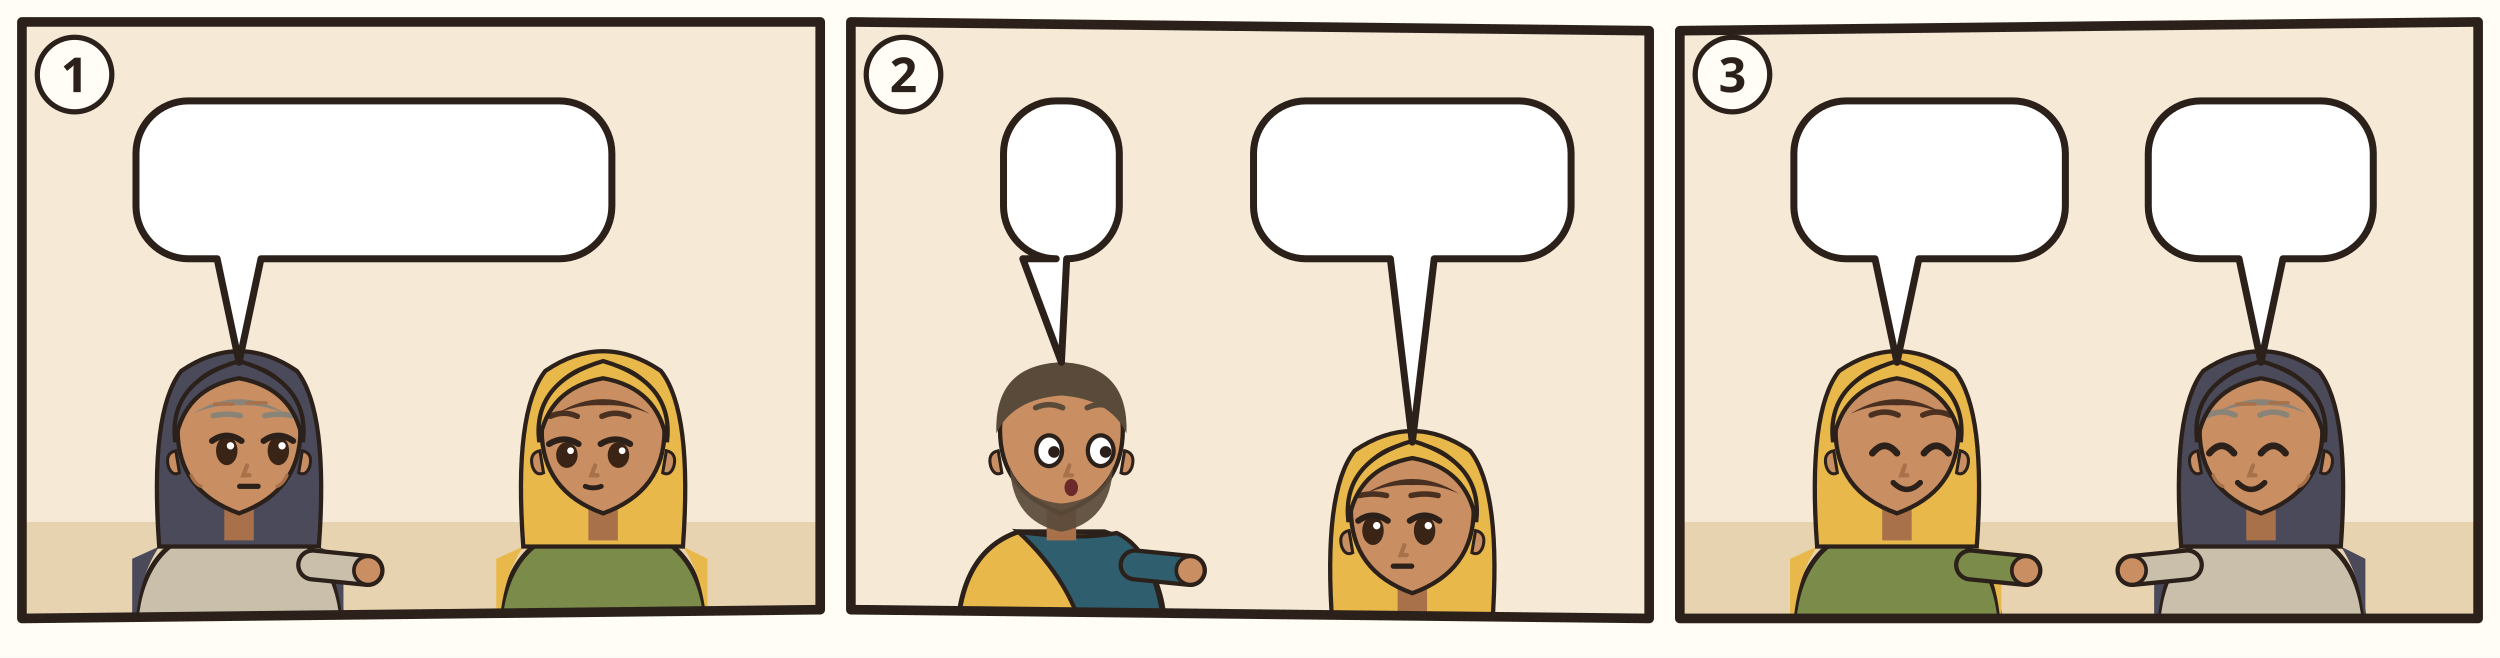
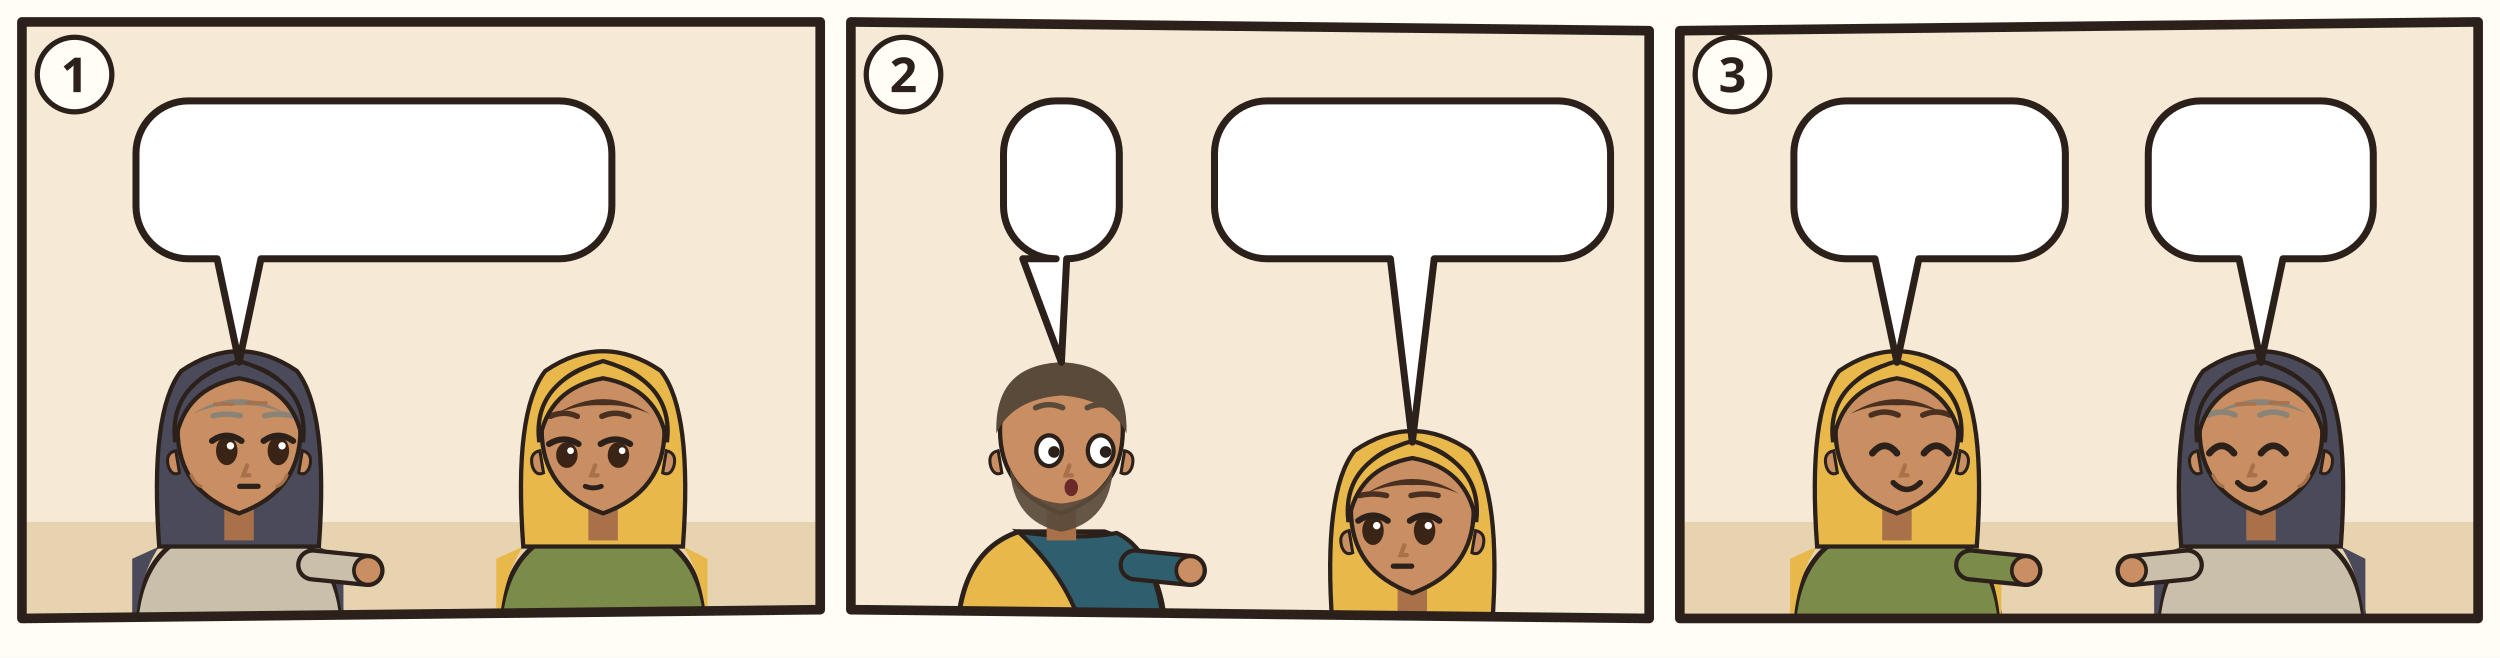
<svg xmlns="http://www.w3.org/2000/svg" viewBox="0 0 380 100">
  <rect width="380" height="100" fill="#FFFDF6" />
  <g transform="translate(2 2) scale(0.6667)">
    <clipPath id="an-cp-rut-003-1">
      <polygon points="2,2 184,2 184,136 2,138" />
    </clipPath>
    <g clip-path="url(#an-cp-rut-003-1)">
      <polygon points="2,2 184,2 184,136 2,138" fill="#F6EAD7" />
      <path d="M0 116h186v24H0z" fill="#E7D3B0" />
      <g transform="translate(51.5 96.4) scale(1.4)">
        <path d="M-17 34Q-17 19-7 15.6L7 15.6Q17 19 17 34z" fill="#C9BFAA" stroke="#2B211A" stroke-width=".8" />
        <path d="M-13 18Q-17 24-17 34h-.4V20zM13 18Q17 24 17 34V20z" fill="#4A4A5A" />
        <path d="M12 21L21.0 21.9" stroke="#2B211A" stroke-width="5.4" stroke-linecap="round" />
        <path d="M12 21L21.0 21.9" stroke="#C9BFAA" stroke-width="4" stroke-linecap="round" />
        <circle cx="21.0" cy="21.9" r="2.3" fill="#C98E62" stroke="#2B211A" stroke-width=".6" />
        <path d="M-13 18Q-14.6-4-9.4-10.6Q0-17 9.4-10.6Q14.6-4 13 18z" fill="#4A4A5A" stroke="#2B211A" stroke-width=".7" />
        <path d="M-2.4 11h4.8v6h-4.8z" fill="#A8714A" />
        <path d="M-10 -1Q-10 9 0 12.6Q10 9 10 -1A10 10.6 0 0 0 -10 -1z" fill="#C98E62" stroke="#2B211A" stroke-width=".7" />
        <path d="M10.3 2.4q1.8.4 1.2 2.6-.6 1.6-1.8 1z M-10.3 2.4q-1.8.4-1.2 2.6.6 1.6 1.8 1z" fill="#C98E62" stroke="#2B211A" stroke-width=".5" />
        <ellipse cx="-2.0" cy="2.4" rx="1.75" ry="2.35" fill="#3A2416" />
        <path d="M-4.4 0.8Q-2.0 -0.9 0.4 0.8" fill="none" stroke="#2B211A" stroke-width="1" stroke-linecap="round" />
        <circle cx="-1.4" cy="1.6" r=".6" fill="#FFF" />
        <ellipse cx="6.4" cy="2.4" rx="1.75" ry="2.35" fill="#3A2416" />
        <path d="M4.0 0.8Q6.4 -0.9 8.8 0.8" fill="none" stroke="#2B211A" stroke-width="1" stroke-linecap="round" />
        <circle cx="7.0" cy="1.6" r=".6" fill="#FFF" />
        <path d="M-4.2 -3.3Q-2.0 -3.8 0.2 -3.3M4.2 -3.3Q6.4 -3.8 8.6 -3.3" fill="none" stroke="#8A8478" stroke-width=".9" stroke-linecap="round" />
        <path d="M1.3 4.8l-.6 1.6h1" fill="none" stroke="#A8714A" stroke-width=".7" stroke-linecap="round" />
        <path d="M0.1 8.2h3" stroke="#2B211A" stroke-width=".85" stroke-linecap="round" />
        <path d="M-7.6-3.6Q0-8.4 7.6-3.6Q4-5.2 0-5Q-4-5.2-7.6-3.6z" fill="#8A8478" />
        <path d="M-10.4 1Q-11.6-8.8 0-12.2Q11.6-8.8 10.4 1Q9-7.8 0-9.4Q-9-7.8-10.4 1z" fill="#4A4A5A" stroke="#2B211A" stroke-width=".7" />
        <path d="M-4-5.2h3M1.4-5.4h3M-7.8 6.4q.6 1.4 1.6 1.8M7.8 6.4q-.6 1.4-1.6 1.8" stroke="#A8714A" stroke-width=".55" stroke-linecap="round" fill="none" />
      </g>
      <g transform="translate(134.5 96.4) scale(1.4)">
        <path d="M-17 34Q-17 19-7 15.6L7 15.6Q17 19 17 34z" fill="#7A8B4A" stroke="#2B211A" stroke-width=".8" />
        <path d="M-13 18Q-17 24-17 34h-.4V20zM13 18Q17 24 17 34V20z" fill="#E8B84A" />
        <path d="M-13 18Q-14.6-4-9.4-10.6Q0-17 9.4-10.6Q14.6-4 13 18z" fill="#E8B84A" stroke="#2B211A" stroke-width=".7" />
        <path d="M-2.4 11h4.8v6h-4.8z" fill="#A8714A" />
        <path d="M-10 -1Q-10 9 0 12.6Q10 9 10 -1A10 10.6 0 0 0 -10 -1z" fill="#C98E62" stroke="#2B211A" stroke-width=".7" />
        <path d="M10.3 2.4q1.8.4 1.2 2.6-.6 1.6-1.8 1z M-10.3 2.4q-1.8.4-1.2 2.6.6 1.6 1.8 1z" fill="#C98E62" stroke="#2B211A" stroke-width=".5" />
        <ellipse cx="-5.9" cy="3.1" rx="1.75" ry="2.1" fill="#3A2416" />
        <path d="M-8.8 1.3Q-6.4 -0.2 -4.0 1.3" fill="none" stroke="#2B211A" stroke-width="1" stroke-linecap="round" />
        <circle cx="-5.3" cy="2.4" r=".55" fill="#FFF" />
        <ellipse cx="2.5" cy="3.1" rx="1.75" ry="2.1" fill="#3A2416" />
        <path d="M-0.4 1.3Q2.0 -0.2 4.4 1.3" fill="none" stroke="#2B211A" stroke-width="1" stroke-linecap="round" />
        <circle cx="3.1" cy="2.4" r=".55" fill="#FFF" />
        <path d="M-8.6 -3.2Q-6.4 -4.2 -4.2 -3.2M-0.2 -3.2Q2.0 -4.2 4.2 -3.2" fill="none" stroke="#4A3020" stroke-width=".9" stroke-linecap="round" />
        <path d="M-1.3 4.8l-.6 1.6h1" fill="none" stroke="#A8714A" stroke-width=".7" stroke-linecap="round" />
        <path d="M-2.9 8.2Q-1.6 8.7 -0.3 8.2" fill="none" stroke="#2B211A" stroke-width=".8" stroke-linecap="round" />
        <path d="M-7.6-3.6Q0-8.4 7.6-3.6Q4-5.2 0-5Q-4-5.2-7.6-3.6z" fill="#4A3020" />
        <path d="M-10.4 1Q-11.6-8.8 0-12.2Q11.6-8.8 10.4 1Q9-7.8 0-9.4Q-9-7.8-10.4 1z" fill="#E8B84A" stroke="#2B211A" stroke-width=".7" />
        <use href="#an-a-garbe" x="-4" y="18" width="16" height="12" />
      </g>
      <g>
        <path d="M40 20H124.5A12 12 0 0 1 136.5 32V44A12 12 0 0 1 124.5 56L56.5 56L51.5 79.6L46.5 56H40A12 12 0 0 1 28 44V32A12 12 0 0 1 40 20Z" fill="#FFFFFF" stroke="#2B211A" stroke-width="1.6" stroke-linejoin="round" />
        <use href="#an-p-boas" x="34" y="26" width="16.9" height="24" />
        <use href="#an-tenne" x="55.9" y="26" width="45.6" height="24" />
        <use href="#an-z-nacht" x="106.5" y="26" width="24.0" height="24" />
      </g>
    </g>
    <polygon points="2,2 184,2 184,136 2,138" fill="none" stroke="#2B211A" stroke-width="2.2" stroke-linejoin="round" />
    <circle cx="14" cy="14" r="8.5" fill="#FFFDF6" stroke="#2B211A" stroke-width="1.2" />
    <text x="14" y="18" text-anchor="middle" font-family="sans-serif" font-size="11" font-weight="700" fill="#2B211A">1</text>
  </g>
  <g transform="translate(128 2) scale(0.6667)">
    <clipPath id="an-cp-rut-003-2">
      <polygon points="2,2 184,4 184,138 2,136" />
    </clipPath>
    <g clip-path="url(#an-cp-rut-003-2)">
      <polygon points="2,2 184,4 184,138 2,136" fill="#F6EAD7" />
      <use href="#an-tenne" x="0" y="70" width="186" height="70" />
      <g transform="translate(50 96.4) scale(1.4)">
        <path d="M-17 34Q-17 19-7 15.6L7 15.6Q17 19 17 34z" fill="#E8B84A" stroke="#2B211A" stroke-width=".8" />
        <path d="M-7 15.6Q3 17 9 15.8Q16 19 17 34L4 34Q2 24-7 15.6z" fill="#2F5F6F" stroke="#2B211A" stroke-width=".7" />
        <path d="M12 21L21.0 21.9" stroke="#2B211A" stroke-width="5.4" stroke-linecap="round" />
        <path d="M12 21L21.0 21.9" stroke="#2F5F6F" stroke-width="4" stroke-linecap="round" />
        <circle cx="21.0" cy="21.9" r="2.3" fill="#C98E62" stroke="#2B211A" stroke-width=".6" />
        <path d="M-2.4 11h4.8v6h-4.8z" fill="#A8714A" />
        <path d="M-10 -1Q-10 9 0 12.6Q10 9 10 -1A10 10.6 0 0 0 -10 -1z" fill="#C98E62" stroke="#2B211A" stroke-width=".7" />
        <path d="M10.3 2.4q1.8.4 1.2 2.6-.6 1.6-1.8 1z M-10.3 2.4q-1.8.4-1.2 2.6.6 1.6 1.8 1z" fill="#C98E62" stroke="#2B211A" stroke-width=".5" />
        <path d="M-8.4 5Q-8 14 0 15.6Q8 14 8.4 5Q6.6 10.4 0 11Q-6.6 10.4-8.4 5z" fill="#5A4A3A" opacity=".92" />
        <ellipse cx="-2.0" cy="2.4" rx="2.1" ry="2.5" fill="#FFF" stroke="#2B211A" stroke-width=".7" />
        <circle cx="-1.2" cy="2.6" r=".95" fill="#2B211A" />
        <ellipse cx="6.4" cy="2.4" rx="2.1" ry="2.5" fill="#FFF" stroke="#2B211A" stroke-width=".7" />
        <circle cx="7.2" cy="2.6" r=".95" fill="#2B211A" />
        <path d="M-4.2 -4.6Q-2.0 -5.6 0.2 -4.6M4.2 -4.6Q6.4 -5.6 8.6 -4.6" fill="none" stroke="#5A4A3A" stroke-width=".9" stroke-linecap="round" />
        <path d="M1.3 4.8l-.6 1.6h1" fill="none" stroke="#A8714A" stroke-width=".7" stroke-linecap="round" />
        <ellipse cx="1.6" cy="8.4" rx="1.1" ry="1.4" fill="#6B2A2A" />
        <path d="M-10.6-.4Q-11-11.6 0-12Q11-11.6 10.6-.4Q8-6 0-6.6Q-8-6-10.6-.4z" fill="#5A4A3A" />
        <use href="#an-a-worfel" x="-4" y="18" width="16" height="12" />
      </g>
      <g transform="translate(130 114.6) scale(1.4)">
        <path d="M-17 34Q-17 19-7 15.6L7 15.6Q17 19 17 34z" fill="#7A8B4A" stroke="#2B211A" stroke-width=".8" />
        <path d="M-13 18Q-17 24-17 34h-.4V20zM13 18Q17 24 17 34V20z" fill="#E8B84A" />
        <path d="M-12 21L-21.0 21.9" stroke="#2B211A" stroke-width="5.4" stroke-linecap="round" />
        <path d="M-12 21L-21.0 21.9" stroke="#7A8B4A" stroke-width="4" stroke-linecap="round" />
        <circle cx="-21.0" cy="21.9" r="2.3" fill="#C98E62" stroke="#2B211A" stroke-width=".6" />
        <path d="M-13 18Q-14.6-4-9.4-10.6Q0-17 9.4-10.6Q14.6-4 13 18z" fill="#E8B84A" stroke="#2B211A" stroke-width=".7" />
        <path d="M-2.4 11h4.8v6h-4.8z" fill="#A8714A" />
        <path d="M-10 -1Q-10 9 0 12.6Q10 9 10 -1A10 10.6 0 0 0 -10 -1z" fill="#C98E62" stroke="#2B211A" stroke-width=".7" />
        <path d="M10.3 2.4q1.8.4 1.2 2.6-.6 1.6-1.8 1z M-10.3 2.4q-1.8.4-1.2 2.6.6 1.6 1.8 1z" fill="#C98E62" stroke="#2B211A" stroke-width=".5" />
        <ellipse cx="-6.4" cy="2.4" rx="1.75" ry="2.35" fill="#3A2416" />
        <path d="M-8.8 0.8Q-6.4 -0.9 -4.0 0.8" fill="none" stroke="#2B211A" stroke-width="1" stroke-linecap="round" />
        <circle cx="-5.8" cy="1.6" r=".6" fill="#FFF" />
        <ellipse cx="2.0" cy="2.4" rx="1.75" ry="2.35" fill="#3A2416" />
        <path d="M-0.4 0.8Q2.0 -0.9 4.4 0.8" fill="none" stroke="#2B211A" stroke-width="1" stroke-linecap="round" />
        <circle cx="2.6" cy="1.6" r=".6" fill="#FFF" />
        <path d="M-8.6 -3.3Q-6.4 -3.8 -4.2 -3.3M-0.2 -3.3Q2.0 -3.8 4.2 -3.3" fill="none" stroke="#4A3020" stroke-width=".9" stroke-linecap="round" />
        <path d="M-1.3 4.8l-.6 1.6h1" fill="none" stroke="#A8714A" stroke-width=".7" stroke-linecap="round" />
        <path d="M-3.1 8.2h3" stroke="#2B211A" stroke-width=".85" stroke-linecap="round" />
        <path d="M-7.6-3.6Q0-8.4 7.6-3.6Q4-5.2 0-5Q-4-5.2-7.6-3.6z" fill="#4A3020" />
        <path d="M-10.4 1Q-11.6-8.8 0-12.2Q11.6-8.8 10.4 1Q9-7.8 0-9.4Q-9-7.8-10.4 1z" fill="#E8B84A" stroke="#2B211A" stroke-width=".7" />
        <use href="#an-a-garbe" x="-4" y="18" width="16" height="12" />
      </g>
      <g>
        <path d="M48.8 20H51.2A12 12 0 0 1 63.2 32V44A12 12 0 0 1 51.2 56L51.2 56L50 79.6L41.2 56H48.8A12 12 0 0 1 36.8 44V32A12 12 0 0 1 48.8 20Z" fill="#FFFFFF" stroke="#2B211A" stroke-width="1.6" stroke-linejoin="round" />
        <use href="#an-z-frage" x="42.8" y="26" width="14.4" height="24" />
      </g>
      <g>
-         <path d="M105.8 20H154.2A12 12 0 0 1 166.2 32V44A12 12 0 0 1 154.2 56L135 56L130 97.8L125 56H105.8A12 12 0 0 1 93.8 44V32A12 12 0 0 1 105.8 20Z" fill="#FFFFFF" stroke="#2B211A" stroke-width="1.6" stroke-linejoin="round" />
-         <use href="#an-z-gewandzipfel" x="99.8" y="26" width="27.7" height="24" />
-         <use href="#an-z-loesen" x="132.5" y="26" width="27.7" height="24" />
+         <path d="M96.9 20H163.2A12 12 0 0 1 175.2 32V44A12 12 0 0 1 163.2 56L135 56L130 97.8L125 56H96.9A12 12 0 0 1 84.9 44V32A12 12 0 0 1 96.9 20Z" fill="#FFFFFF" stroke="#2B211A" stroke-width="1.6" stroke-linejoin="round" />
+         <use href="#an-z-gewandzipfel" x="90.9" y="26" width="27.7" height="24" />
+         <use href="#an-z-loesen" x="123.5" y="26" width="45.6" height="24" />
      </g>
      <use href="#an-z-nacht" x="104" y="6" width="12.0" height="12.0" />
    </g>
    <polygon points="2,2 184,4 184,138 2,136" fill="none" stroke="#2B211A" stroke-width="2.2" stroke-linejoin="round" />
    <circle cx="14" cy="14" r="8.5" fill="#FFFDF6" stroke="#2B211A" stroke-width="1.2" />
    <text x="14" y="18" text-anchor="middle" font-family="sans-serif" font-size="11" font-weight="700" fill="#2B211A">2</text>
  </g>
  <g transform="translate(254 2) scale(0.6667)">
    <clipPath id="an-cp-rut-003-3">
      <polygon points="2,4 184,2 184,138 2,138" />
    </clipPath>
    <g clip-path="url(#an-cp-rut-003-3)">
      <polygon points="2,4 184,2 184,138 2,138" fill="#F6EAD7" />
      <path d="M0 116h186v24H0z" fill="#E7D3B0" />
      <g transform="translate(51.5 96.4) scale(1.4)">
        <path d="M-17 34Q-17 19-7 15.6L7 15.6Q17 19 17 34z" fill="#7A8B4A" stroke="#2B211A" stroke-width=".8" />
        <path d="M-13 18Q-17 24-17 34h-.4V20zM13 18Q17 24 17 34V20z" fill="#E8B84A" />
        <path d="M12 21L21.0 21.9" stroke="#2B211A" stroke-width="5.4" stroke-linecap="round" />
        <path d="M12 21L21.0 21.9" stroke="#7A8B4A" stroke-width="4" stroke-linecap="round" />
        <circle cx="21.0" cy="21.9" r="2.3" fill="#C98E62" stroke="#2B211A" stroke-width=".6" />
        <path d="M-13 18Q-14.6-4-9.4-10.6Q0-17 9.4-10.6Q14.6-4 13 18z" fill="#E8B84A" stroke="#2B211A" stroke-width=".7" />
        <path d="M-2.4 11h4.8v6h-4.8z" fill="#A8714A" />
        <path d="M-10 -1Q-10 9 0 12.6Q10 9 10 -1A10 10.6 0 0 0 -10 -1z" fill="#C98E62" stroke="#2B211A" stroke-width=".7" />
        <path d="M10.3 2.4q1.8.4 1.2 2.6-.6 1.6-1.8 1z M-10.3 2.4q-1.8.4-1.2 2.6.6 1.6 1.8 1z" fill="#C98E62" stroke="#2B211A" stroke-width=".5" />
        <path d="M-4.0 2.8Q-2.0 0.4 0.0 2.8" fill="none" stroke="#2B211A" stroke-width="1.1" stroke-linecap="round" />
        <path d="M4.4 2.8Q6.4 0.4 8.4 2.8" fill="none" stroke="#2B211A" stroke-width="1.1" stroke-linecap="round" />
        <path d="M-4.2 -3.4Q-2.0 -4.4 0.2 -3.4M4.2 -3.4Q6.4 -4.4 8.6 -3.4" fill="none" stroke="#4A3020" stroke-width=".9" stroke-linecap="round" />
        <path d="M1.3 4.8l-.6 1.6h1" fill="none" stroke="#A8714A" stroke-width=".7" stroke-linecap="round" />
        <path d="M-0.6 7.6Q1.6 9.8 3.8 7.6" fill="none" stroke="#2B211A" stroke-width=".9" stroke-linecap="round" />
        <path d="M-7.6-3.6Q0-8.4 7.6-3.6Q4-5.2 0-5Q-4-5.2-7.6-3.6z" fill="#4A3020" />
        <path d="M-10.4 1Q-11.6-8.8 0-12.2Q11.6-8.8 10.4 1Q9-7.8 0-9.4Q-9-7.8-10.4 1z" fill="#E8B84A" stroke="#2B211A" stroke-width=".7" />
        <use href="#an-gerste" x="-4" y="18" width="16" height="12" />
      </g>
      <g transform="translate(134.5 96.4) scale(1.4)">
        <path d="M-17 34Q-17 19-7 15.6L7 15.6Q17 19 17 34z" fill="#C9BFAA" stroke="#2B211A" stroke-width=".8" />
        <path d="M-13 18Q-17 24-17 34h-.4V20zM13 18Q17 24 17 34V20z" fill="#4A4A5A" />
        <path d="M-12 21L-21.0 21.9" stroke="#2B211A" stroke-width="5.4" stroke-linecap="round" />
        <path d="M-12 21L-21.0 21.9" stroke="#C9BFAA" stroke-width="4" stroke-linecap="round" />
        <circle cx="-21.0" cy="21.9" r="2.3" fill="#C98E62" stroke="#2B211A" stroke-width=".6" />
        <path d="M-13 18Q-14.6-4-9.4-10.6Q0-17 9.4-10.6Q14.6-4 13 18z" fill="#4A4A5A" stroke="#2B211A" stroke-width=".7" />
        <path d="M-2.4 11h4.8v6h-4.8z" fill="#A8714A" />
        <path d="M-10 -1Q-10 9 0 12.6Q10 9 10 -1A10 10.6 0 0 0 -10 -1z" fill="#C98E62" stroke="#2B211A" stroke-width=".7" />
        <path d="M10.3 2.4q1.8.4 1.2 2.6-.6 1.6-1.8 1z M-10.3 2.4q-1.8.4-1.2 2.6.6 1.6 1.8 1z" fill="#C98E62" stroke="#2B211A" stroke-width=".5" />
        <path d="M-8.4 2.8Q-6.4 0.4 -4.4 2.8" fill="none" stroke="#2B211A" stroke-width="1.1" stroke-linecap="round" />
        <path d="M-0.0 2.8Q2.0 0.4 4.0 2.8" fill="none" stroke="#2B211A" stroke-width="1.1" stroke-linecap="round" />
        <path d="M-8.6 -3.4Q-6.4 -4.4 -4.2 -3.4M-0.2 -3.4Q2.0 -4.4 4.2 -3.4" fill="none" stroke="#8A8478" stroke-width=".9" stroke-linecap="round" />
        <path d="M-1.3 4.8l-.6 1.6h1" fill="none" stroke="#A8714A" stroke-width=".7" stroke-linecap="round" />
        <path d="M-3.8 7.6Q-1.6 9.8 0.6 7.6" fill="none" stroke="#2B211A" stroke-width=".9" stroke-linecap="round" />
        <path d="M-7.6-3.6Q0-8.4 7.6-3.6Q4-5.2 0-5Q-4-5.2-7.6-3.6z" fill="#8A8478" />
        <path d="M-10.4 1Q-11.6-8.8 0-12.2Q11.6-8.8 10.4 1Q9-7.8 0-9.4Q-9-7.8-10.4 1z" fill="#4A4A5A" stroke="#2B211A" stroke-width=".7" />
        <path d="M-4-5.2h3M1.4-5.4h3M-7.8 6.4q.6 1.4 1.6 1.8M7.8 6.4q-.6 1.4-1.6 1.8" stroke="#A8714A" stroke-width=".55" stroke-linecap="round" fill="none" />
      </g>
      <g>
        <path d="M40 20H77.9A12 12 0 0 1 89.9 32V44A12 12 0 0 1 77.9 56L56.5 56L51.5 79.6L46.5 56H40A12 12 0 0 1 28 44V32A12 12 0 0 1 40 20Z" fill="#FFFFFF" stroke="#2B211A" stroke-width="1.6" stroke-linejoin="round" />
        <use href="#an-p-boas" x="34" y="26" width="16.9" height="24" />
        <use href="#an-gerste" x="55.9" y="26" width="28.0" height="24" />
      </g>
      <g>
        <path d="M120.8 20H148.1A12 12 0 0 1 160.1 32V44A12 12 0 0 1 148.1 56L139.5 56L134.5 79.6L129.5 56H120.8A12 12 0 0 1 108.8 44V32A12 12 0 0 1 120.8 20Z" fill="#FFFFFF" stroke="#2B211A" stroke-width="1.6" stroke-linejoin="round" />
        <use href="#an-p-boas" x="114.8" y="26" width="16.9" height="24" />
        <use href="#an-z-stunde" x="136.7" y="26" width="17.5" height="24" />
      </g>
    </g>
    <polygon points="2,4 184,2 184,138 2,138" fill="none" stroke="#2B211A" stroke-width="2.2" stroke-linejoin="round" />
    <circle cx="14" cy="14" r="8.5" fill="#FFFDF6" stroke="#2B211A" stroke-width="1.2" />
    <text x="14" y="18" text-anchor="middle" font-family="sans-serif" font-size="11" font-weight="700" fill="#2B211A">3</text>
  </g>
</svg>
